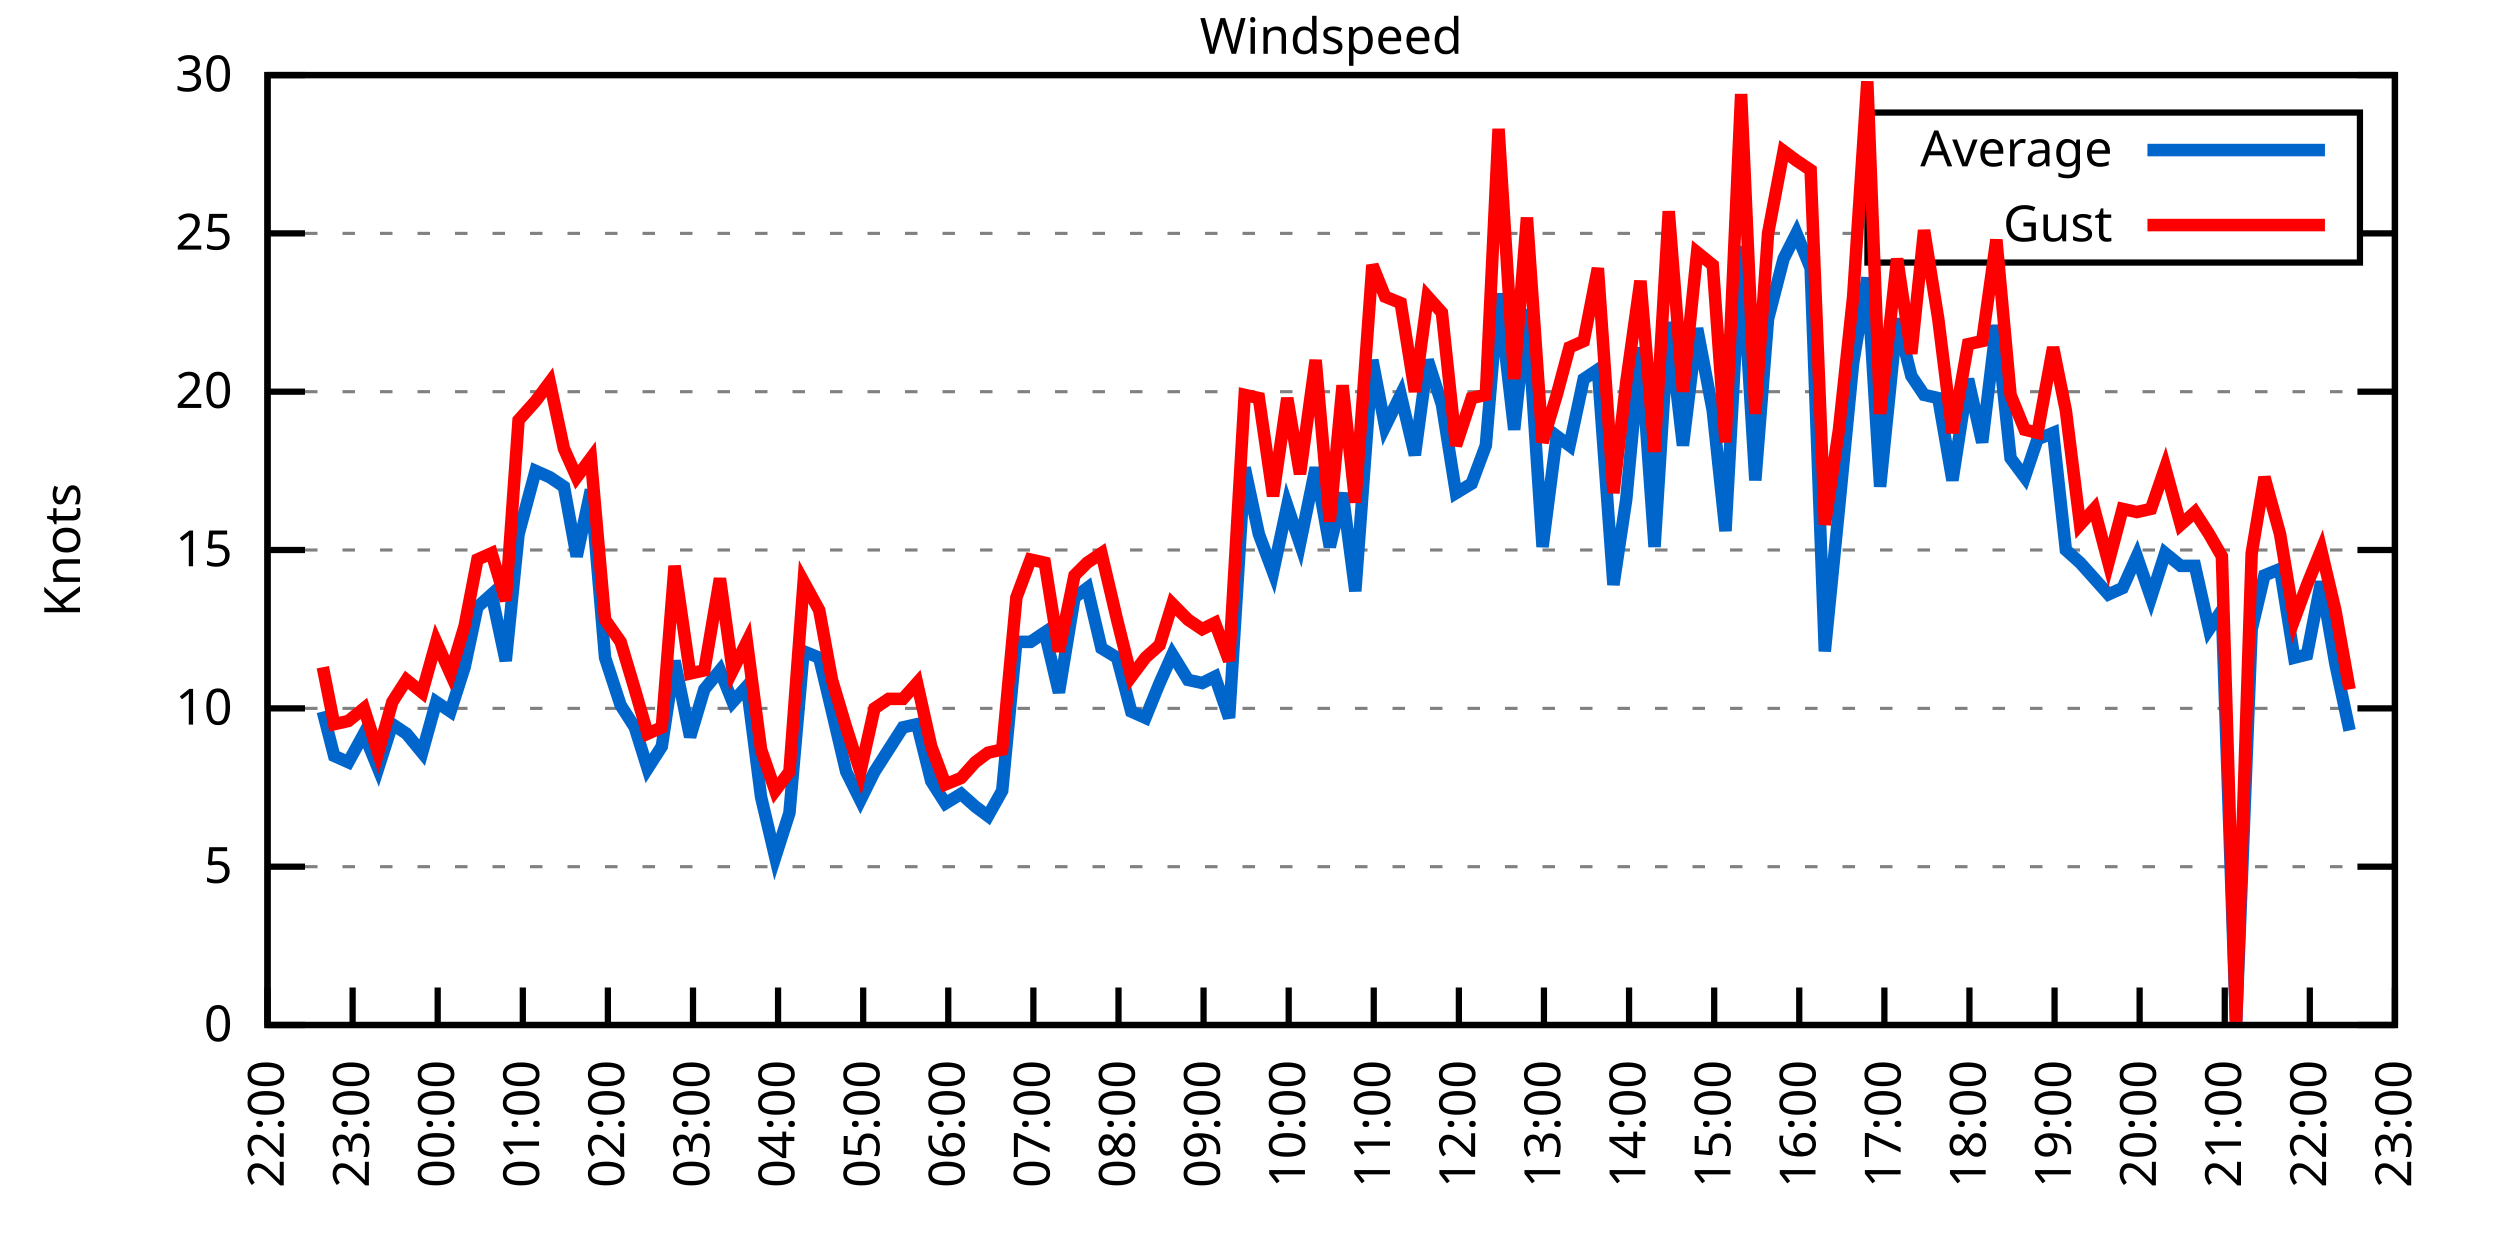
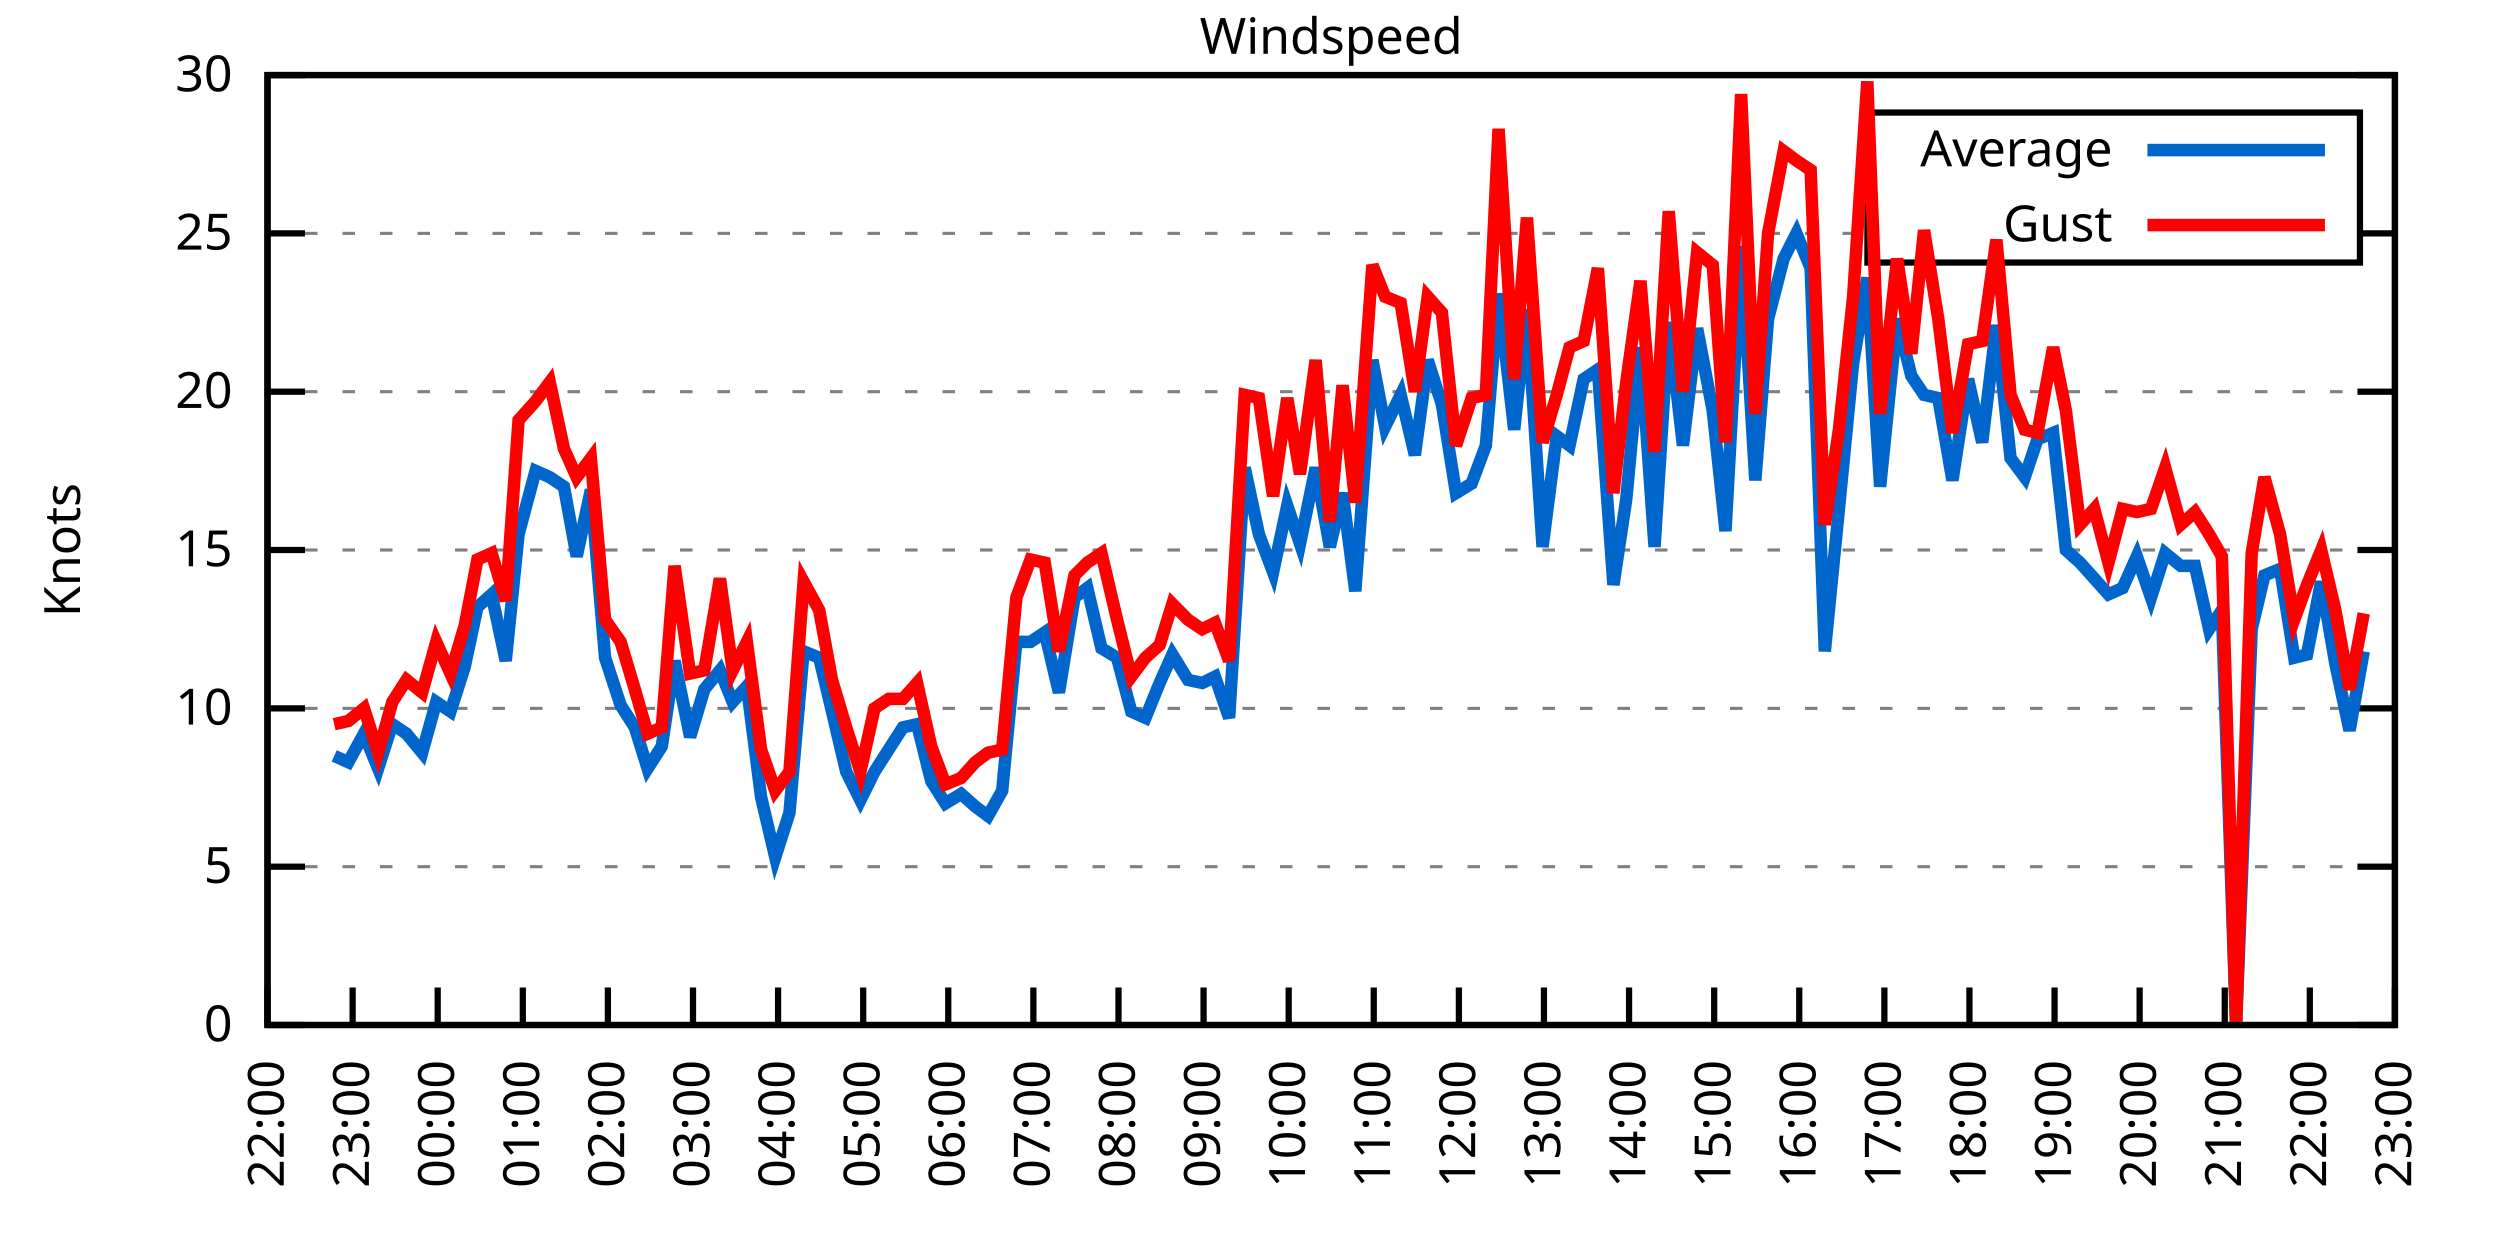
<svg xmlns="http://www.w3.org/2000/svg" xmlns:xlink="http://www.w3.org/1999/xlink" width="400" height="200" viewBox="0 0 400 200">
  <g id="gnuplot_canvas">
    <rect x="0" y="0" width="400" height="200" fill="none" />
    <defs>
      <circle id="gpDot" r="0.5" stroke-width="0.5" stroke="currentColor" />
      <path id="gpPt0" stroke-width="0.333" stroke="currentColor" d="M-1,0 h2 M0,-1 v2" />
      <path id="gpPt1" stroke-width="0.333" stroke="currentColor" d="M-1,-1 L1,1 M1,-1 L-1,1" />
      <path id="gpPt2" stroke-width="0.333" stroke="currentColor" d="M-1,0 L1,0 M0,-1 L0,1 M-1,-1 L1,1 M-1,1 L1,-1" />
      <rect id="gpPt3" stroke-width="0.333" stroke="currentColor" x="-1" y="-1" width="2" height="2" />
      <rect id="gpPt4" stroke-width="0.333" stroke="currentColor" fill="currentColor" x="-1" y="-1" width="2" height="2" />
      <circle id="gpPt5" stroke-width="0.333" stroke="currentColor" cx="0" cy="0" r="1" />
      <use xlink:href="#gpPt5" id="gpPt6" fill="currentColor" stroke="none" />
      <path id="gpPt7" stroke-width="0.333" stroke="currentColor" d="M0,-1.33 L-1.33,0.67 L1.33,0.67 z" />
      <use xlink:href="#gpPt7" id="gpPt8" fill="currentColor" stroke="none" />
      <use xlink:href="#gpPt7" id="gpPt9" stroke="currentColor" transform="rotate(180)" />
      <use xlink:href="#gpPt9" id="gpPt10" fill="currentColor" stroke="none" />
      <use xlink:href="#gpPt3" id="gpPt11" stroke="currentColor" transform="rotate(45)" />
      <use xlink:href="#gpPt11" id="gpPt12" fill="currentColor" stroke="none" />
      <path id="gpPt13" stroke-width="0.333" stroke="currentColor" d="M0,1.330 L1.265,0.411 L0.782,-1.067 L-0.782,-1.076 L-1.265,0.411 z" />
      <use xlink:href="#gpPt13" id="gpPt14" fill="currentColor" stroke="none" />
      <filter id="textbox" filterUnits="objectBoundingBox" x="0" y="0" height="1" width="1">
        <feFlood flood-color="white" flood-opacity="1" result="bgnd" />
        <feComposite in="SourceGraphic" in2="bgnd" operator="atop" />
      </filter>
      <filter id="greybox" filterUnits="objectBoundingBox" x="0" y="0" height="1" width="1">
        <feFlood flood-color="lightgrey" flood-opacity="1" result="grey" />
        <feComposite in="SourceGraphic" in2="grey" operator="atop" />
      </filter>
    </defs>
    <g fill="none" color="white" stroke="currentColor" stroke-width="1.00" stroke-linecap="butt" stroke-linejoin="miter">
</g>
    <g fill="none" color="black" stroke="currentColor" stroke-width="1.00" stroke-linecap="butt" stroke-linejoin="miter">
      <g stroke="none" shape-rendering="crispEdges">
        <polygon fill="rgb(255, 255, 255)" points="42.80,164.00 383.18,164.00 383.18,12.02 42.80,12.02 " />
      </g>
    </g>
    <g fill="none" color="black" stroke="currentColor" stroke-width="1.00" stroke-linecap="butt" stroke-linejoin="miter">
</g>
    <g fill="none" color="black" stroke="black" stroke-width="0.50" stroke-linecap="butt" stroke-linejoin="miter">
</g>
    <g fill="none" color="gray" stroke="currentColor" stroke-width="0.50" stroke-linecap="butt" stroke-linejoin="miter">
      <path stroke="gray" stroke-dasharray="2,4" class="gridline" d="M42.80,164.00 L383.19,164.00  " />
    </g>
    <g fill="none" color="gray" stroke="gray" stroke-width="1.00" stroke-linecap="butt" stroke-linejoin="miter">
</g>
    <g fill="none" color="black" stroke="currentColor" stroke-width="1.00" stroke-linecap="butt" stroke-linejoin="miter">
      <path stroke="black" d="M42.80,164.00 L48.80,164.00 M383.19,164.00 L377.19,164.00  " />
      <g transform="translate(37.20,166.60)" stroke="none" fill="black" font-family="Sans" font-size="8.00" text-anchor="end">
        <text>
          <tspan font-family="Sans"> 0</tspan>
        </text>
      </g>
    </g>
    <g fill="none" color="black" stroke="currentColor" stroke-width="1.00" stroke-linecap="butt" stroke-linejoin="miter">
</g>
    <g fill="none" color="black" stroke="black" stroke-width="0.50" stroke-linecap="butt" stroke-linejoin="miter">
</g>
    <g fill="none" color="gray" stroke="currentColor" stroke-width="0.50" stroke-linecap="butt" stroke-linejoin="miter">
      <path stroke="gray" stroke-dasharray="2,4" class="gridline" d="M42.80,138.67 L383.19,138.67  " />
    </g>
    <g fill="none" color="gray" stroke="gray" stroke-width="1.00" stroke-linecap="butt" stroke-linejoin="miter">
</g>
    <g fill="none" color="black" stroke="currentColor" stroke-width="1.00" stroke-linecap="butt" stroke-linejoin="miter">
      <path stroke="black" d="M42.80,138.67 L48.80,138.67 M383.19,138.67 L377.19,138.67  " />
      <g transform="translate(37.20,141.27)" stroke="none" fill="black" font-family="Sans" font-size="8.00" text-anchor="end">
        <text>
          <tspan font-family="Sans"> 5</tspan>
        </text>
      </g>
    </g>
    <g fill="none" color="black" stroke="currentColor" stroke-width="1.00" stroke-linecap="butt" stroke-linejoin="miter">
</g>
    <g fill="none" color="black" stroke="black" stroke-width="0.50" stroke-linecap="butt" stroke-linejoin="miter">
</g>
    <g fill="none" color="gray" stroke="currentColor" stroke-width="0.50" stroke-linecap="butt" stroke-linejoin="miter">
      <path stroke="gray" stroke-dasharray="2,4" class="gridline" d="M42.80,113.34 L383.19,113.34  " />
    </g>
    <g fill="none" color="gray" stroke="gray" stroke-width="1.00" stroke-linecap="butt" stroke-linejoin="miter">
</g>
    <g fill="none" color="black" stroke="currentColor" stroke-width="1.00" stroke-linecap="butt" stroke-linejoin="miter">
      <path stroke="black" d="M42.80,113.34 L48.80,113.34 M383.19,113.34 L377.19,113.34  " />
      <g transform="translate(37.20,115.94)" stroke="none" fill="black" font-family="Sans" font-size="8.00" text-anchor="end">
        <text>
          <tspan font-family="Sans"> 10</tspan>
        </text>
      </g>
    </g>
    <g fill="none" color="black" stroke="currentColor" stroke-width="1.00" stroke-linecap="butt" stroke-linejoin="miter">
</g>
    <g fill="none" color="black" stroke="black" stroke-width="0.50" stroke-linecap="butt" stroke-linejoin="miter">
</g>
    <g fill="none" color="gray" stroke="currentColor" stroke-width="0.50" stroke-linecap="butt" stroke-linejoin="miter">
      <path stroke="gray" stroke-dasharray="2,4" class="gridline" d="M42.80,88.00 L383.19,88.00  " />
    </g>
    <g fill="none" color="gray" stroke="gray" stroke-width="1.00" stroke-linecap="butt" stroke-linejoin="miter">
</g>
    <g fill="none" color="black" stroke="currentColor" stroke-width="1.00" stroke-linecap="butt" stroke-linejoin="miter">
      <path stroke="black" d="M42.80,88.00 L48.80,88.00 M383.19,88.00 L377.19,88.00  " />
      <g transform="translate(37.20,90.60)" stroke="none" fill="black" font-family="Sans" font-size="8.00" text-anchor="end">
        <text>
          <tspan font-family="Sans"> 15</tspan>
        </text>
      </g>
    </g>
    <g fill="none" color="black" stroke="currentColor" stroke-width="1.00" stroke-linecap="butt" stroke-linejoin="miter">
</g>
    <g fill="none" color="black" stroke="black" stroke-width="0.50" stroke-linecap="butt" stroke-linejoin="miter">
</g>
    <g fill="none" color="gray" stroke="currentColor" stroke-width="0.50" stroke-linecap="butt" stroke-linejoin="miter">
      <path stroke="gray" stroke-dasharray="2,4" class="gridline" d="M42.80,62.67 L383.19,62.67  " />
    </g>
    <g fill="none" color="gray" stroke="gray" stroke-width="1.00" stroke-linecap="butt" stroke-linejoin="miter">
</g>
    <g fill="none" color="black" stroke="currentColor" stroke-width="1.00" stroke-linecap="butt" stroke-linejoin="miter">
      <path stroke="black" d="M42.80,62.67 L48.80,62.67 M383.19,62.67 L377.19,62.67  " />
      <g transform="translate(37.20,65.27)" stroke="none" fill="black" font-family="Sans" font-size="8.00" text-anchor="end">
        <text>
          <tspan font-family="Sans"> 20</tspan>
        </text>
      </g>
    </g>
    <g fill="none" color="black" stroke="currentColor" stroke-width="1.00" stroke-linecap="butt" stroke-linejoin="miter">
</g>
    <g fill="none" color="black" stroke="black" stroke-width="0.50" stroke-linecap="butt" stroke-linejoin="miter">
</g>
    <g fill="none" color="gray" stroke="currentColor" stroke-width="0.50" stroke-linecap="butt" stroke-linejoin="miter">
      <path stroke="gray" stroke-dasharray="2,4" class="gridline" d="M42.80,37.34 L298.79,37.34 M377.59,37.34 L383.19,37.34  " />
    </g>
    <g fill="none" color="gray" stroke="gray" stroke-width="1.00" stroke-linecap="butt" stroke-linejoin="miter">
</g>
    <g fill="none" color="black" stroke="currentColor" stroke-width="1.00" stroke-linecap="butt" stroke-linejoin="miter">
      <path stroke="black" d="M42.80,37.34 L48.80,37.34 M383.19,37.34 L377.19,37.34  " />
      <g transform="translate(37.20,39.94)" stroke="none" fill="black" font-family="Sans" font-size="8.00" text-anchor="end">
        <text>
          <tspan font-family="Sans"> 25</tspan>
        </text>
      </g>
    </g>
    <g fill="none" color="black" stroke="currentColor" stroke-width="1.00" stroke-linecap="butt" stroke-linejoin="miter">
</g>
    <g fill="none" color="black" stroke="black" stroke-width="0.50" stroke-linecap="butt" stroke-linejoin="miter">
</g>
    <g fill="none" color="gray" stroke="currentColor" stroke-width="0.50" stroke-linecap="butt" stroke-linejoin="miter">
      <path stroke="gray" stroke-dasharray="2,4" class="gridline" d="M42.80,12.01 L383.19,12.01  " />
    </g>
    <g fill="none" color="gray" stroke="gray" stroke-width="1.00" stroke-linecap="butt" stroke-linejoin="miter">
</g>
    <g fill="none" color="black" stroke="currentColor" stroke-width="1.00" stroke-linecap="butt" stroke-linejoin="miter">
      <path stroke="black" d="M42.80,12.01 L48.80,12.01 M383.19,12.01 L377.19,12.01  " />
      <g transform="translate(37.20,14.61)" stroke="none" fill="black" font-family="Sans" font-size="8.00" text-anchor="end">
        <text>
          <tspan font-family="Sans"> 30</tspan>
        </text>
      </g>
    </g>
    <g fill="none" color="black" stroke="currentColor" stroke-width="1.00" stroke-linecap="butt" stroke-linejoin="miter">
      <path stroke="black" d="M42.80,164.00 L42.80,158.00  " />
      <g transform="translate(45.40,169.60) rotate(270.00)" stroke="none" fill="black" font-family="Sans" font-size="8.00" text-anchor="end">
        <text>
          <tspan font-family="Sans">22:00</tspan>
        </text>
      </g>
    </g>
    <g fill="none" color="black" stroke="currentColor" stroke-width="1.00" stroke-linecap="butt" stroke-linejoin="miter">
      <path stroke="black" d="M56.42,164.00 L56.42,158.00  " />
      <g transform="translate(59.02,169.60) rotate(270.00)" stroke="none" fill="black" font-family="Sans" font-size="8.00" text-anchor="end">
        <text>
          <tspan font-family="Sans">23:00</tspan>
        </text>
      </g>
    </g>
    <g fill="none" color="black" stroke="currentColor" stroke-width="1.00" stroke-linecap="butt" stroke-linejoin="miter">
      <path stroke="black" d="M70.03,164.00 L70.03,158.00  " />
      <g transform="translate(72.63,169.60) rotate(270.00)" stroke="none" fill="black" font-family="Sans" font-size="8.00" text-anchor="end">
        <text>
          <tspan font-family="Sans">00:00</tspan>
        </text>
      </g>
    </g>
    <g fill="none" color="black" stroke="currentColor" stroke-width="1.00" stroke-linecap="butt" stroke-linejoin="miter">
      <path stroke="black" d="M83.65,164.00 L83.65,158.00  " />
      <g transform="translate(86.25,169.60) rotate(270.00)" stroke="none" fill="black" font-family="Sans" font-size="8.00" text-anchor="end">
        <text>
          <tspan font-family="Sans">01:00</tspan>
        </text>
      </g>
    </g>
    <g fill="none" color="black" stroke="currentColor" stroke-width="1.00" stroke-linecap="butt" stroke-linejoin="miter">
      <path stroke="black" d="M97.26,164.00 L97.26,158.00  " />
      <g transform="translate(99.86,169.60) rotate(270.00)" stroke="none" fill="black" font-family="Sans" font-size="8.00" text-anchor="end">
        <text>
          <tspan font-family="Sans">02:00</tspan>
        </text>
      </g>
    </g>
    <g fill="none" color="black" stroke="currentColor" stroke-width="1.00" stroke-linecap="butt" stroke-linejoin="miter">
      <path stroke="black" d="M110.88,164.00 L110.88,158.00  " />
      <g transform="translate(113.48,169.60) rotate(270.00)" stroke="none" fill="black" font-family="Sans" font-size="8.00" text-anchor="end">
        <text>
          <tspan font-family="Sans">03:00</tspan>
        </text>
      </g>
    </g>
    <g fill="none" color="black" stroke="currentColor" stroke-width="1.00" stroke-linecap="butt" stroke-linejoin="miter">
      <path stroke="black" d="M124.49,164.00 L124.49,158.00  " />
      <g transform="translate(127.09,169.60) rotate(270.00)" stroke="none" fill="black" font-family="Sans" font-size="8.00" text-anchor="end">
        <text>
          <tspan font-family="Sans">04:00</tspan>
        </text>
      </g>
    </g>
    <g fill="none" color="black" stroke="currentColor" stroke-width="1.00" stroke-linecap="butt" stroke-linejoin="miter">
      <path stroke="black" d="M138.11,164.00 L138.11,158.00  " />
      <g transform="translate(140.71,169.60) rotate(270.00)" stroke="none" fill="black" font-family="Sans" font-size="8.00" text-anchor="end">
        <text>
          <tspan font-family="Sans">05:00</tspan>
        </text>
      </g>
    </g>
    <g fill="none" color="black" stroke="currentColor" stroke-width="1.00" stroke-linecap="butt" stroke-linejoin="miter">
      <path stroke="black" d="M151.72,164.00 L151.72,158.00  " />
      <g transform="translate(154.32,169.60) rotate(270.00)" stroke="none" fill="black" font-family="Sans" font-size="8.00" text-anchor="end">
        <text>
          <tspan font-family="Sans">06:00</tspan>
        </text>
      </g>
    </g>
    <g fill="none" color="black" stroke="currentColor" stroke-width="1.00" stroke-linecap="butt" stroke-linejoin="miter">
      <path stroke="black" d="M165.34,164.00 L165.34,158.00  " />
      <g transform="translate(167.94,169.60) rotate(270.00)" stroke="none" fill="black" font-family="Sans" font-size="8.00" text-anchor="end">
        <text>
          <tspan font-family="Sans">07:00</tspan>
        </text>
      </g>
    </g>
    <g fill="none" color="black" stroke="currentColor" stroke-width="1.00" stroke-linecap="butt" stroke-linejoin="miter">
      <path stroke="black" d="M178.96,164.00 L178.96,158.00  " />
      <g transform="translate(181.56,169.60) rotate(270.00)" stroke="none" fill="black" font-family="Sans" font-size="8.00" text-anchor="end">
        <text>
          <tspan font-family="Sans">08:00</tspan>
        </text>
      </g>
    </g>
    <g fill="none" color="black" stroke="currentColor" stroke-width="1.00" stroke-linecap="butt" stroke-linejoin="miter">
      <path stroke="black" d="M192.57,164.00 L192.57,158.00  " />
      <g transform="translate(195.17,169.60) rotate(270.00)" stroke="none" fill="black" font-family="Sans" font-size="8.00" text-anchor="end">
        <text>
          <tspan font-family="Sans">09:00</tspan>
        </text>
      </g>
    </g>
    <g fill="none" color="black" stroke="currentColor" stroke-width="1.00" stroke-linecap="butt" stroke-linejoin="miter">
      <path stroke="black" d="M206.19,164.00 L206.19,158.00  " />
      <g transform="translate(208.79,169.60) rotate(270.00)" stroke="none" fill="black" font-family="Sans" font-size="8.00" text-anchor="end">
        <text>
          <tspan font-family="Sans">10:00</tspan>
        </text>
      </g>
    </g>
    <g fill="none" color="black" stroke="currentColor" stroke-width="1.00" stroke-linecap="butt" stroke-linejoin="miter">
      <path stroke="black" d="M219.80,164.00 L219.80,158.00  " />
      <g transform="translate(222.40,169.60) rotate(270.00)" stroke="none" fill="black" font-family="Sans" font-size="8.00" text-anchor="end">
        <text>
          <tspan font-family="Sans">11:00</tspan>
        </text>
      </g>
    </g>
    <g fill="none" color="black" stroke="currentColor" stroke-width="1.00" stroke-linecap="butt" stroke-linejoin="miter">
      <path stroke="black" d="M233.42,164.00 L233.42,158.00  " />
      <g transform="translate(236.02,169.60) rotate(270.00)" stroke="none" fill="black" font-family="Sans" font-size="8.00" text-anchor="end">
        <text>
          <tspan font-family="Sans">12:00</tspan>
        </text>
      </g>
    </g>
    <g fill="none" color="black" stroke="currentColor" stroke-width="1.00" stroke-linecap="butt" stroke-linejoin="miter">
      <path stroke="black" d="M247.03,164.00 L247.03,158.00  " />
      <g transform="translate(249.63,169.60) rotate(270.00)" stroke="none" fill="black" font-family="Sans" font-size="8.00" text-anchor="end">
        <text>
          <tspan font-family="Sans">13:00</tspan>
        </text>
      </g>
    </g>
    <g fill="none" color="black" stroke="currentColor" stroke-width="1.00" stroke-linecap="butt" stroke-linejoin="miter">
      <path stroke="black" d="M260.65,164.00 L260.65,158.00  " />
      <g transform="translate(263.25,169.60) rotate(270.00)" stroke="none" fill="black" font-family="Sans" font-size="8.00" text-anchor="end">
        <text>
          <tspan font-family="Sans">14:00</tspan>
        </text>
      </g>
    </g>
    <g fill="none" color="black" stroke="currentColor" stroke-width="1.00" stroke-linecap="butt" stroke-linejoin="miter">
      <path stroke="black" d="M274.27,164.00 L274.27,158.00  " />
      <g transform="translate(276.87,169.60) rotate(270.00)" stroke="none" fill="black" font-family="Sans" font-size="8.00" text-anchor="end">
        <text>
          <tspan font-family="Sans">15:00</tspan>
        </text>
      </g>
    </g>
    <g fill="none" color="black" stroke="currentColor" stroke-width="1.00" stroke-linecap="butt" stroke-linejoin="miter">
      <path stroke="black" d="M287.88,164.00 L287.88,158.00  " />
      <g transform="translate(290.48,169.60) rotate(270.00)" stroke="none" fill="black" font-family="Sans" font-size="8.00" text-anchor="end">
        <text>
          <tspan font-family="Sans">16:00</tspan>
        </text>
      </g>
    </g>
    <g fill="none" color="black" stroke="currentColor" stroke-width="1.00" stroke-linecap="butt" stroke-linejoin="miter">
      <path stroke="black" d="M301.50,164.00 L301.50,158.00  " />
      <g transform="translate(304.10,169.60) rotate(270.00)" stroke="none" fill="black" font-family="Sans" font-size="8.00" text-anchor="end">
        <text>
          <tspan font-family="Sans">17:00</tspan>
        </text>
      </g>
    </g>
    <g fill="none" color="black" stroke="currentColor" stroke-width="1.00" stroke-linecap="butt" stroke-linejoin="miter">
      <path stroke="black" d="M315.11,164.00 L315.11,158.00  " />
      <g transform="translate(317.71,169.60) rotate(270.00)" stroke="none" fill="black" font-family="Sans" font-size="8.00" text-anchor="end">
        <text>
          <tspan font-family="Sans">18:00</tspan>
        </text>
      </g>
    </g>
    <g fill="none" color="black" stroke="currentColor" stroke-width="1.00" stroke-linecap="butt" stroke-linejoin="miter">
      <path stroke="black" d="M328.73,164.00 L328.73,158.00  " />
      <g transform="translate(331.33,169.60) rotate(270.00)" stroke="none" fill="black" font-family="Sans" font-size="8.00" text-anchor="end">
        <text>
          <tspan font-family="Sans">19:00</tspan>
        </text>
      </g>
    </g>
    <g fill="none" color="black" stroke="currentColor" stroke-width="1.00" stroke-linecap="butt" stroke-linejoin="miter">
      <path stroke="black" d="M342.34,164.00 L342.34,158.00  " />
      <g transform="translate(344.94,169.60) rotate(270.00)" stroke="none" fill="black" font-family="Sans" font-size="8.00" text-anchor="end">
        <text>
          <tspan font-family="Sans">20:00</tspan>
        </text>
      </g>
    </g>
    <g fill="none" color="black" stroke="currentColor" stroke-width="1.00" stroke-linecap="butt" stroke-linejoin="miter">
      <path stroke="black" d="M355.96,164.00 L355.96,158.00  " />
      <g transform="translate(358.56,169.60) rotate(270.00)" stroke="none" fill="black" font-family="Sans" font-size="8.00" text-anchor="end">
        <text>
          <tspan font-family="Sans">21:00</tspan>
        </text>
      </g>
    </g>
    <g fill="none" color="black" stroke="currentColor" stroke-width="1.00" stroke-linecap="butt" stroke-linejoin="miter">
      <path stroke="black" d="M369.57,164.00 L369.57,158.00  " />
      <g transform="translate(372.17,169.60) rotate(270.00)" stroke="none" fill="black" font-family="Sans" font-size="8.00" text-anchor="end">
        <text>
          <tspan font-family="Sans">22:00</tspan>
        </text>
      </g>
    </g>
    <g fill="none" color="black" stroke="currentColor" stroke-width="1.00" stroke-linecap="butt" stroke-linejoin="miter">
      <path stroke="black" d="M383.19,164.00 L383.19,158.00  " />
      <g transform="translate(385.79,169.60) rotate(270.00)" stroke="none" fill="black" font-family="Sans" font-size="8.00" text-anchor="end">
        <text>
          <tspan font-family="Sans">23:00</tspan>
        </text>
      </g>
    </g>
    <g fill="none" color="black" stroke="currentColor" stroke-width="1.00" stroke-linecap="butt" stroke-linejoin="miter">
</g>
    <g fill="none" color="black" stroke="currentColor" stroke-width="1.00" stroke-linecap="butt" stroke-linejoin="miter">
      <path stroke="black" d="M42.80,12.01 L42.80,164.00 L383.19,164.00 L383.19,12.01 L42.80,12.01 Z  " />
    </g>
    <g fill="none" color="black" stroke="currentColor" stroke-width="1.00" stroke-linecap="butt" stroke-linejoin="miter">
</g>
    <g fill="none" color="black" stroke="currentColor" stroke-width="1.00" stroke-linecap="butt" stroke-linejoin="miter">
      <path stroke="black" d="M298.79,42.01 L298.79,18.01 L377.59,18.01 L377.59,42.01 L298.79,42.01 Z  " />
    </g>
    <g id="Windspeed_plot_1">
      <g fill="none" color="white" stroke="black" stroke-width="2.00" stroke-linecap="butt" stroke-linejoin="miter">
</g>
      <g fill="none" color="black" stroke="currentColor" stroke-width="2.00" stroke-linecap="butt" stroke-linejoin="miter">
        <g transform="translate(337.99,26.61)" stroke="none" fill="black" font-family="Sans" font-size="8.00" text-anchor="end">
          <text>
            <tspan font-family="Sans">Average</tspan>
          </text>
        </g>
      </g>
      <g fill="none" color="black" stroke="currentColor" stroke-width="2.00" stroke-linecap="butt" stroke-linejoin="miter">
-         <path stroke="rgb(  0, 102, 204)" d="M343.59,24.01 L371.99,24.01 M51.65,113.84 L53.47,120.94 L55.73,121.95 L58.23,117.39 L60.50,122.96 L62.77,115.87   L65.04,117.39 L67.54,120.43 L69.80,112.32 L72.07,113.84 L74.34,106.75 L76.39,97.12 L78.65,95.10 L80.92,105.74   L82.97,85.47 L85.69,75.34 L87.96,76.35 L90.23,77.87 L92.27,89.02 L94.54,78.38 L96.81,105.23 L99.30,112.83   L101.57,116.38 L103.62,122.96 L105.89,119.42 L107.93,105.74 L110.42,117.90 L112.69,110.30 L115.19,107.26 L117.23,112.32   L119.50,109.79 L121.77,127.52 L124.04,137.15 L126.31,130.06 L128.58,104.22 L131.07,105.23 L133.12,113.84 L135.39,123.47   L137.66,128.03 L139.92,123.47 L142.19,119.92 L144.46,116.38 L146.73,115.87 L149.00,124.99 L151.27,128.54 L153.77,127.02   L156.04,129.04 L158.08,130.56 L160.35,126.51 L162.62,102.70 L164.89,102.70 L167.16,101.18 L169.43,110.80 L171.92,95.60   L173.96,94.08 L176.23,103.71 L178.73,105.23 L181.00,113.84 L183.27,114.86 L185.54,109.28 L187.58,104.72 L190.08,108.78   L192.34,109.28 L194.39,108.27 L196.66,114.86 L199.15,74.83 L201.42,85.47 L203.69,91.55 L205.96,80.91 L208.00,86.99   L210.50,74.83 L212.77,87.50 L214.81,78.89 L216.85,94.59 L219.58,57.61 L221.62,68.25 L224.11,63.18 L226.38,72.81   L228.43,57.61 L230.70,64.70 L232.96,78.89 L235.46,77.37 L237.73,71.29 L239.77,46.97 L242.27,68.75 L244.31,49.50   L246.81,87.50 L249.08,69.77 L251.12,71.29 L253.39,60.65 L255.66,59.13 L258.15,93.58 L260.20,79.90 L262.47,55.58   L264.73,87.50 L267.00,51.53 L269.27,71.29 L271.54,52.54 L274.04,65.71 L276.08,84.97 L278.58,39.37 L280.85,76.86   L282.89,51.02 L285.38,41.39 L287.43,37.34 L289.70,42.91 L291.97,104.22 L294.23,81.42 L296.50,58.11 L298.77,44.43   L300.82,77.87 L303.54,51.02 L305.81,60.14 L307.85,63.18 L310.12,63.69 L312.39,76.86 L314.89,60.65 L317.15,70.78   L319.42,52.03 L321.69,73.31 L323.96,76.35 L326.00,70.27 L328.50,69.26 L330.54,88.00 L332.81,90.03 L335.08,92.56   L337.35,95.10 L339.62,94.08 L341.89,89.02 L344.16,95.60 L346.43,88.51 L348.92,90.54 L351.19,90.54 L353.46,100.67   L355.50,97.63 L357.77,164.00 L360.27,100.67 L362.31,92.06 L364.81,91.04 L367.08,105.23 L369.12,104.72 L371.39,93.07   L373.66,106.24 L375.93,116.88  " />
+         <path stroke="rgb(  0, 102, 204)" d="M343.59,24.01 L371.99,24.01 M53.47,120.94 L55.73,121.95 L58.23,117.39 L60.50,122.96 L62.77,115.87 L65.04,117.39   L67.54,120.43 L69.80,112.32 L72.07,113.84 L74.34,106.75 L76.39,97.12 L78.65,95.10 L80.92,105.74 L82.97,85.47   L85.69,75.34 L87.96,76.35 L90.23,77.87 L92.27,89.02 L94.54,78.38 L96.81,105.23 L99.30,112.83 L101.57,116.38   L103.62,122.96 L105.89,119.42 L107.93,105.74 L110.42,117.90 L112.69,110.30 L115.19,107.26 L117.23,112.32 L119.50,109.79   L121.77,127.52 L124.04,137.15 L126.31,130.06 L128.58,104.22 L131.07,105.23 L133.12,113.84 L135.39,123.47 L137.66,128.03   L139.92,123.47 L142.19,119.92 L144.46,116.38 L146.73,115.87 L149.00,124.99 L151.27,128.54 L153.77,127.02 L156.04,129.04   L158.08,130.56 L160.35,126.51 L162.62,102.70 L164.89,102.70 L167.16,101.18 L169.43,110.80 L171.92,95.60 L173.96,94.08   L176.23,103.71 L178.73,105.23 L181.00,113.84 L183.27,114.86 L185.54,109.28 L187.58,104.72 L190.08,108.78 L192.34,109.28   L194.39,108.27 L196.66,114.86 L199.15,74.83 L201.42,85.47 L203.69,91.55 L205.96,80.91 L208.00,86.99 L210.50,74.83   L212.77,87.50 L214.81,78.89 L216.85,94.59 L219.58,57.61 L221.62,68.25 L224.11,63.18 L226.38,72.81 L228.43,57.61   L230.70,64.70 L232.96,78.89 L235.46,77.37 L237.73,71.29 L239.77,46.97 L242.27,68.75 L244.31,49.50 L246.81,87.50   L249.08,69.77 L251.12,71.29 L253.39,60.65 L255.66,59.13 L258.15,93.58 L260.20,79.90 L262.47,55.58 L264.73,87.50   L267.00,51.53 L269.27,71.29 L271.54,52.54 L274.04,65.71 L276.08,84.97 L278.58,39.37 L280.85,76.86 L282.89,51.02   L285.38,41.39 L287.43,37.34 L289.70,42.91 L291.97,104.22 L294.23,81.42 L296.50,58.11 L298.77,44.43 L300.82,77.87   L303.54,51.02 L305.81,60.14 L307.85,63.18 L310.12,63.69 L312.39,76.86 L314.89,60.65 L317.15,70.78 L319.42,52.03   L321.69,73.31 L323.96,76.35 L326.00,70.27 L328.50,69.26 L330.54,88.00 L332.81,90.03 L335.08,92.56 L337.35,95.10   L339.62,94.08 L341.89,89.02 L344.16,95.60 L346.43,88.51 L348.92,90.54 L351.19,90.54 L353.46,100.67 L355.50,97.63   L357.77,164.00 L360.27,100.67 L362.31,92.06 L364.81,91.04 L367.08,105.23 L369.12,104.72 L371.39,93.07 L373.66,106.24   L375.93,116.88 L378.20,104.22  " />
      </g>
    </g>
    <g id="Windspeed_plot_2">
      <g fill="none" color="black" stroke="currentColor" stroke-width="2.00" stroke-linecap="butt" stroke-linejoin="miter">
        <g transform="translate(337.99,38.61)" stroke="none" fill="black" font-family="Sans" font-size="8.00" text-anchor="end">
          <text>
            <tspan font-family="Sans">Gust</tspan>
          </text>
        </g>
      </g>
      <g fill="none" color="black" stroke="currentColor" stroke-width="2.00" stroke-linecap="butt" stroke-linejoin="miter">
-         <path stroke="rgb(255,   0,   0)" d="M343.59,36.01 L371.99,36.01 M51.65,106.75 L53.47,115.87 L55.73,115.36 L58.23,113.34 L60.50,120.43 L62.77,112.32   L65.04,108.78 L67.54,110.80 L69.80,102.70 L72.07,107.76 L74.34,100.16 L76.39,89.52 L78.65,88.51 L80.92,96.11   L82.97,67.23 L85.69,64.19 L87.96,61.15 L90.23,71.79 L92.27,76.35 L94.54,73.31 L96.81,99.15 L99.30,102.70   L101.57,110.30 L103.62,117.39 L105.89,116.38 L107.93,90.54 L110.42,107.76 L112.69,107.26 L115.19,92.56 L117.23,107.26   L119.50,102.70 L121.77,119.92 L124.04,126.51 L126.31,123.47 L128.58,93.07 L131.07,97.63 L133.12,108.78 L135.39,116.38   L137.66,123.47 L139.92,113.34 L142.19,111.82 L144.46,111.82 L146.73,109.28 L149.00,119.42 L151.27,125.50 L153.77,124.48   L156.04,121.95 L158.08,120.43 L160.35,119.92 L162.62,95.60 L164.89,89.52 L167.16,90.03 L169.43,104.22 L171.92,92.06   L173.96,90.03 L176.23,88.51 L178.73,99.15 L181.00,108.27 L183.27,105.23 L185.54,103.20 L187.58,96.62 L190.08,99.15   L192.34,100.67 L194.39,99.66 L196.66,105.74 L199.15,63.18 L201.42,63.69 L203.69,79.39 L205.96,63.69 L208.00,75.85   L210.50,57.61 L212.77,83.45 L214.81,61.66 L216.85,80.41 L219.58,42.41 L221.62,47.47 L224.11,48.49 L226.38,62.67   L228.43,47.47 L230.70,50.01 L232.96,71.29 L235.46,63.69 L237.73,63.18 L239.77,20.62 L242.27,60.65 L244.31,34.81   L246.81,70.78 L249.08,63.18 L251.12,55.58 L253.39,54.57 L255.66,42.91 L258.15,78.89 L260.20,61.15 L262.47,44.94   L264.73,72.30 L267.00,33.80 L269.27,62.67 L271.54,40.38 L274.04,42.41 L276.08,70.78 L278.58,15.05 L280.85,66.22   L282.89,37.34 L285.38,24.17 L287.43,25.69 L289.70,27.21 L291.97,83.95 L294.23,68.75 L296.50,47.47 L298.77,13.02   L300.82,66.22 L303.54,41.39 L305.81,56.59 L307.85,36.84 L310.12,51.02 L312.39,69.26 L314.89,55.07 L317.15,54.57   L319.42,38.35 L321.69,63.18 L323.96,68.75 L326.00,69.26 L328.50,55.58 L330.54,65.71 L332.81,83.95 L335.08,81.42   L337.35,90.03 L339.62,81.42 L341.89,81.93 L344.16,81.42 L346.43,74.83 L348.92,83.95 L351.19,81.93 L353.46,85.47   L355.50,89.02 L357.77,164.00 L360.27,88.51 L362.31,76.35 L364.81,85.47 L367.08,99.15 L369.12,93.58 L371.39,88.00   L373.66,97.63 L375.93,110.30  " />
+         <path stroke="rgb(255,   0,   0)" d="M343.59,36.01 L371.99,36.01 M53.47,115.87 L55.73,115.36 L58.23,113.34 L60.50,120.43 L62.77,112.32 L65.04,108.78   L67.54,110.80 L69.80,102.70 L72.07,107.76 L74.34,100.16 L76.39,89.52 L78.65,88.51 L80.92,96.11 L82.97,67.23   L85.69,64.19 L87.96,61.15 L90.23,71.79 L92.27,76.35 L94.54,73.31 L96.81,99.15 L99.30,102.70 L101.57,110.30   L103.62,117.39 L105.89,116.38 L107.93,90.54 L110.42,107.76 L112.69,107.26 L115.19,92.56 L117.23,107.26 L119.50,102.70   L121.77,119.92 L124.04,126.51 L126.31,123.47 L128.58,93.07 L131.07,97.63 L133.12,108.78 L135.39,116.38 L137.66,123.47   L139.92,113.34 L142.19,111.82 L144.46,111.82 L146.73,109.28 L149.00,119.42 L151.27,125.50 L153.77,124.48 L156.04,121.95   L158.08,120.43 L160.35,119.92 L162.62,95.60 L164.89,89.52 L167.16,90.03 L169.43,104.22 L171.92,92.06 L173.96,90.03   L176.23,88.51 L178.73,99.15 L181.00,108.27 L183.27,105.23 L185.54,103.20 L187.58,96.62 L190.08,99.15 L192.34,100.67   L194.39,99.66 L196.66,105.74 L199.15,63.18 L201.42,63.69 L203.69,79.39 L205.96,63.69 L208.00,75.85 L210.50,57.61   L212.77,83.45 L214.81,61.66 L216.85,80.41 L219.58,42.41 L221.62,47.47 L224.11,48.49 L226.38,62.67 L228.43,47.47   L230.70,50.01 L232.96,71.29 L235.46,63.69 L237.73,63.18 L239.77,20.62 L242.27,60.65 L244.31,34.81 L246.81,70.78   L249.08,63.18 L251.12,55.58 L253.39,54.57 L255.66,42.91 L258.15,78.89 L260.20,61.15 L262.47,44.94 L264.73,72.30   L267.00,33.80 L269.27,62.67 L271.54,40.38 L274.04,42.41 L276.08,70.78 L278.58,15.05 L280.85,66.22 L282.89,37.34   L285.38,24.17 L287.43,25.69 L289.70,27.21 L291.97,83.95 L294.23,68.75 L296.50,47.47 L298.77,13.02 L300.82,66.22   L303.54,41.39 L305.81,56.59 L307.85,36.84 L310.12,51.02 L312.39,69.26 L314.89,55.07 L317.15,54.57 L319.42,38.35   L321.69,63.18 L323.96,68.75 L326.00,69.26 L328.50,55.58 L330.54,65.71 L332.81,83.95 L335.08,81.42 L337.35,90.03   L339.62,81.42 L341.89,81.93 L344.16,81.42 L346.43,74.83 L348.92,83.95 L351.19,81.93 L353.46,85.47 L355.50,89.02   L357.77,164.00 L360.27,88.51 L362.31,76.35 L364.81,85.47 L367.08,99.15 L369.12,93.58 L371.39,88.00 L373.66,97.63   L375.93,110.30 L378.20,98.14  " />
      </g>
    </g>
    <g fill="none" color="black" stroke="currentColor" stroke-width="2.00" stroke-linecap="butt" stroke-linejoin="miter">
</g>
    <g fill="none" color="black" stroke="black" stroke-width="1.00" stroke-linecap="butt" stroke-linejoin="miter">
</g>
    <g fill="none" color="black" stroke="currentColor" stroke-width="1.00" stroke-linecap="butt" stroke-linejoin="miter">
      <path stroke="black" d="M42.80,12.01 L42.80,164.00 L383.19,164.00 L383.19,12.01 L42.80,12.01 Z  " />
      <g transform="translate(12.80,88.01) rotate(270.00)" stroke="none" fill="black" font-family="Sans" font-size="8.00" text-anchor="middle">
        <text>
          <tspan font-family="Sans">Knots</tspan>
        </text>
      </g>
    </g>
    <g fill="none" color="black" stroke="currentColor" stroke-width="1.00" stroke-linecap="butt" stroke-linejoin="miter">
</g>
    <g fill="none" color="black" stroke="currentColor" stroke-width="1.00" stroke-linecap="butt" stroke-linejoin="miter">
      <g transform="translate(212.99,8.61)" stroke="none" fill="black" font-family="Sans" font-size="8.00" text-anchor="middle">
        <text>
          <tspan font-family="Sans">Windspeed</tspan>
        </text>
      </g>
    </g>
    <g fill="none" color="black" stroke="currentColor" stroke-width="1.00" stroke-linecap="butt" stroke-linejoin="miter">
</g>
  </g>
</svg>
